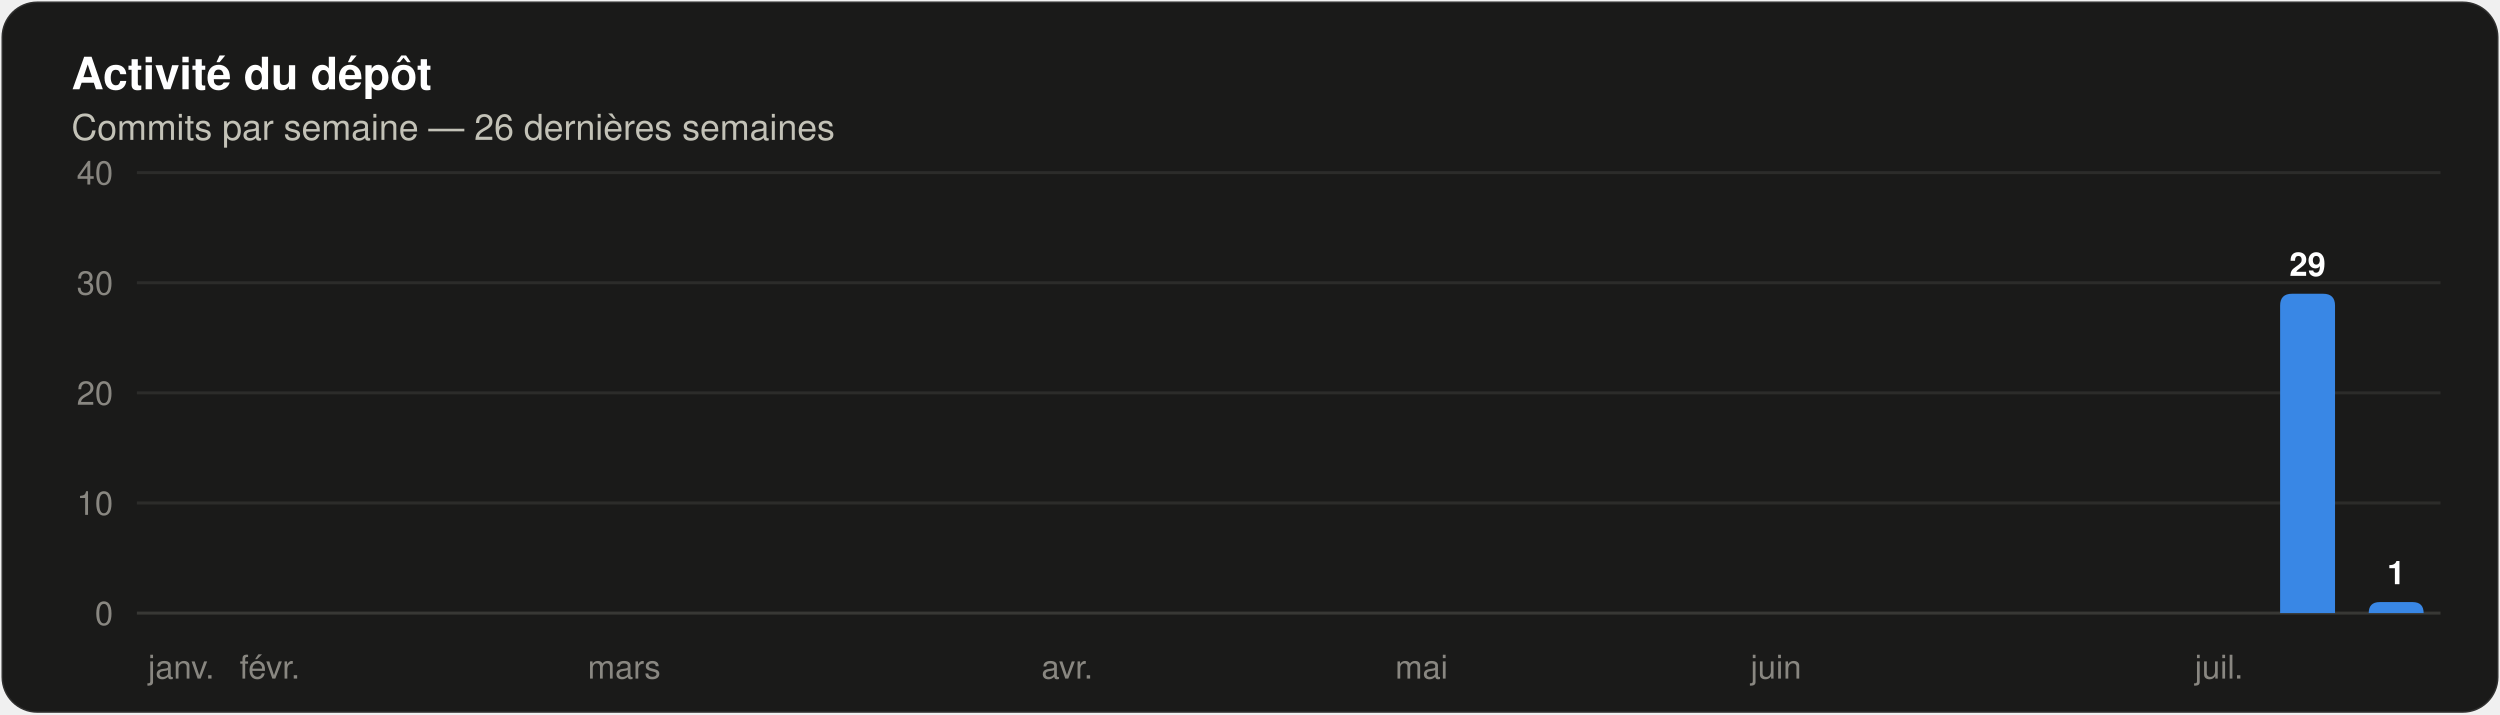
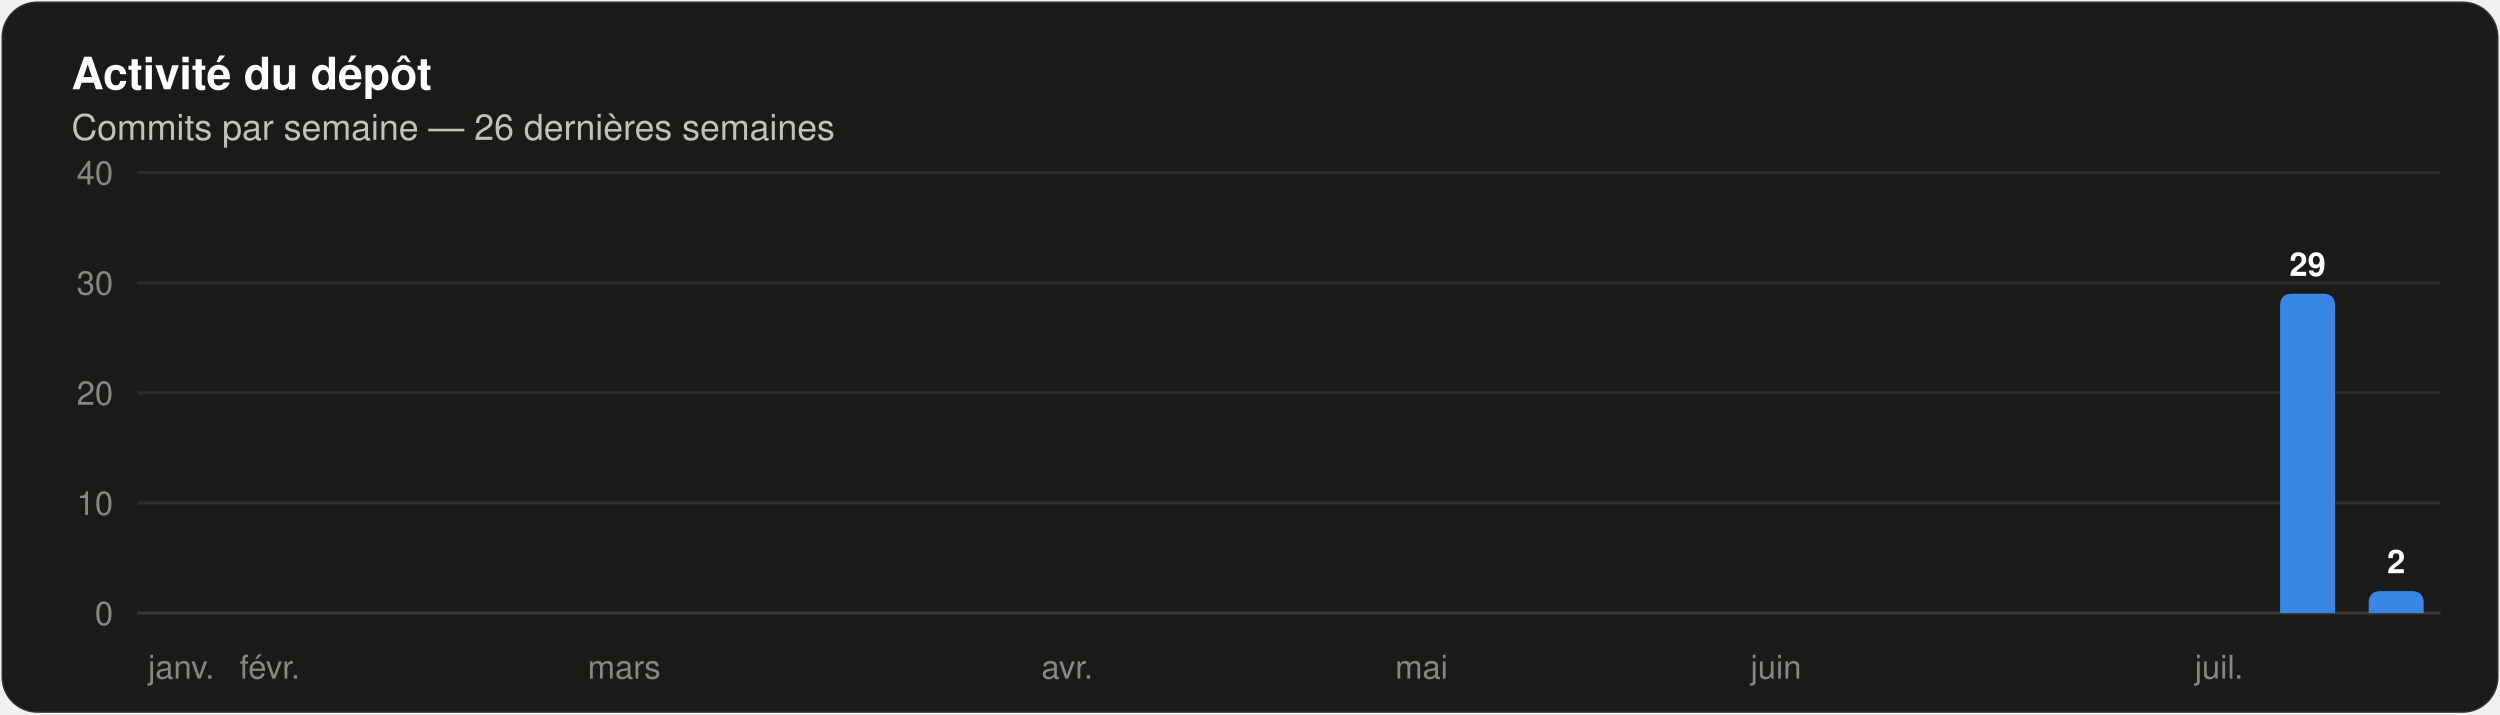
<svg xmlns="http://www.w3.org/2000/svg" width="840" height="240" viewBox="0 0 840 240" role="img" aria-label="Histogramme des commits par semaine sur les 26 dernières semaines" font-family="system-ui, 'Segoe UI', Ubuntu, Helvetica, Arial, sans-serif">
  <rect x="0.5" y="0.5" width="839" height="239" rx="12" fill="#1a1a19" stroke="rgba(255,255,255,0.10)" />
  <text x="24" y="30" font-size="15" fill="#ffffff" font-weight="600">Activité du dépôt</text>
  <text x="24" y="47" font-size="12" fill="#c3c2b7">Commits par semaine — 26 dernières semaines</text>
  <line x1="46" y1="206.0" x2="820" y2="206.0" stroke="#383835" stroke-width="1" />
  <text x="38" y="210" font-size="11" fill="#898781" text-anchor="end" font-variant-numeric="tabular-nums">0</text>
  <line x1="46" y1="169.0" x2="820" y2="169.0" stroke="#2c2c2a" stroke-width="1" />
  <text x="38" y="173" font-size="11" fill="#898781" text-anchor="end" font-variant-numeric="tabular-nums">10</text>
  <line x1="46" y1="132.0" x2="820" y2="132.0" stroke="#2c2c2a" stroke-width="1" />
  <text x="38" y="136" font-size="11" fill="#898781" text-anchor="end" font-variant-numeric="tabular-nums">20</text>
  <line x1="46" y1="95.0" x2="820" y2="95.0" stroke="#2c2c2a" stroke-width="1" />
  <text x="38" y="99" font-size="11" fill="#898781" text-anchor="end" font-variant-numeric="tabular-nums">30</text>
  <line x1="46" y1="58.0" x2="820" y2="58.0" stroke="#2c2c2a" stroke-width="1" />
  <text x="38" y="62" font-size="11" fill="#898781" text-anchor="end" font-variant-numeric="tabular-nums">40</text>
  <text x="60.885" y="228" font-size="11" fill="#898781" text-anchor="middle">janv.</text>
  <text x="90.654" y="228" font-size="11" fill="#898781" text-anchor="middle">févr.</text>
  <text x="209.731" y="228" font-size="11" fill="#898781" text-anchor="middle">mars</text>
  <text x="358.577" y="228" font-size="11" fill="#898781" text-anchor="middle">avr.</text>
  <text x="477.654" y="228" font-size="11" fill="#898781" text-anchor="middle">mai</text>
  <text x="596.731" y="228" font-size="11" fill="#898781" text-anchor="middle">juin</text>
  <text x="745.577" y="228" font-size="11" fill="#898781" text-anchor="middle">juil.</text>
  <path d="M 766.12 206.00 V 102.70 Q 766.12 98.70 770.12 98.70 H 780.57 Q 784.57 98.70 784.57 102.70 V 206.00 Z" fill="#3987e5" />
  <text x="775.346" y="92.7" font-size="11" fill="#ffffff" font-weight="600" text-anchor="middle">29</text>
-   <path d="M 795.89 206.00 V 206.00 Q 795.89 202.30 799.59 202.30 H 810.64 Q 814.34 202.30 814.34 206.00 V 206.00 Z" fill="#3987e5" />
-   <text x="805.115" y="196.3" font-size="11" fill="#ffffff" font-weight="600" text-anchor="middle">1</text>
+   <path d="M 795.89 206.00 V 202.60 Q 795.89 198.60 799.89 198.60 H 810.34 Q 814.34 198.60 814.34 202.60 V 206.00 Z" fill="#3987e5" />
+   <text x="805.115" y="192.6" font-size="11" fill="#ffffff" font-weight="600" text-anchor="middle">2</text>
</svg>
